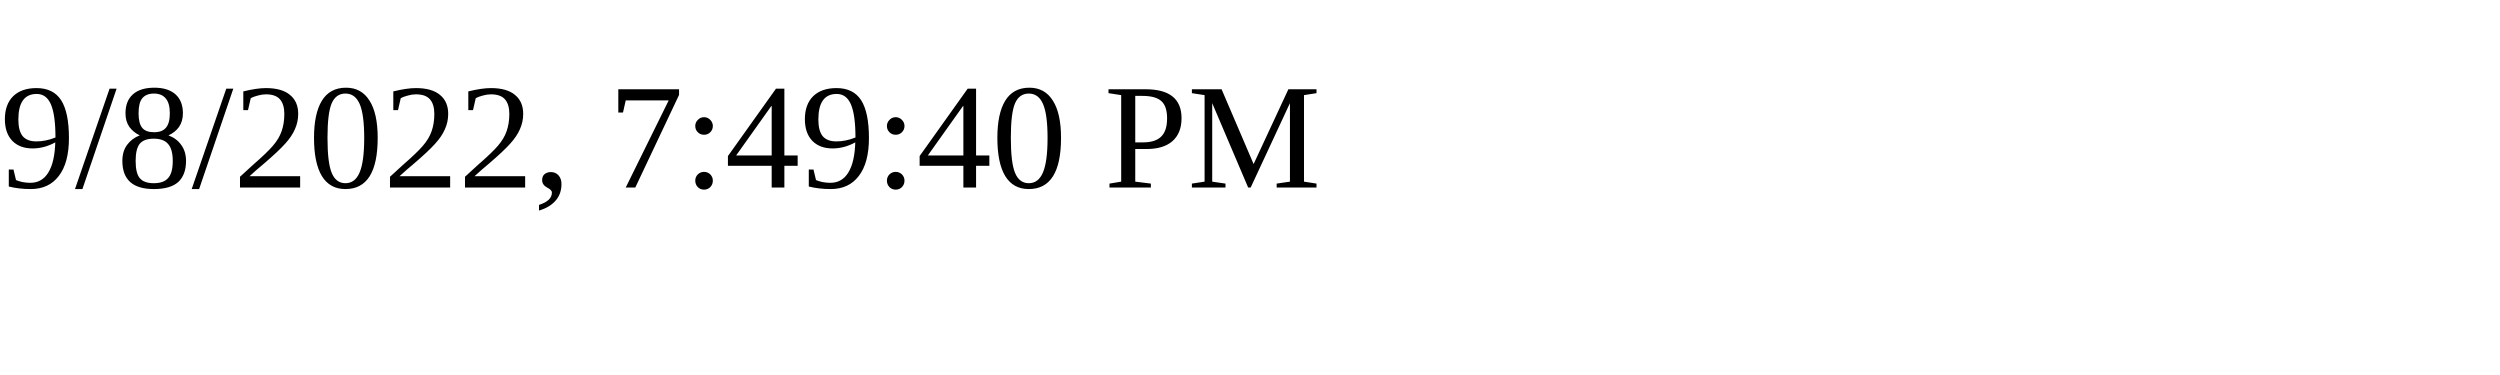
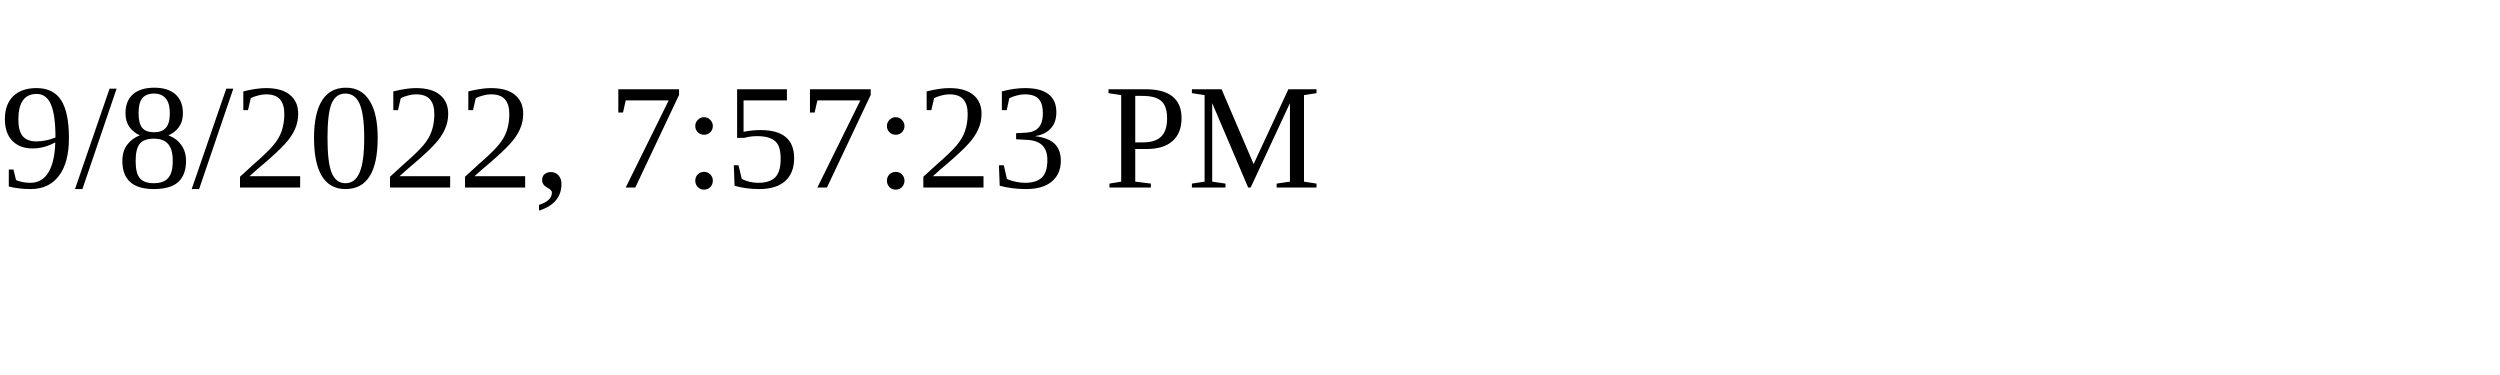
<svg xmlns="http://www.w3.org/2000/svg" height="30" width="200">
-   <text x="0" y="15">9/8/2022, 7:49:40 PM</text>
+   <text x="0" y="15">9/8/2022, 7:57:23 PM</text>
</svg>
